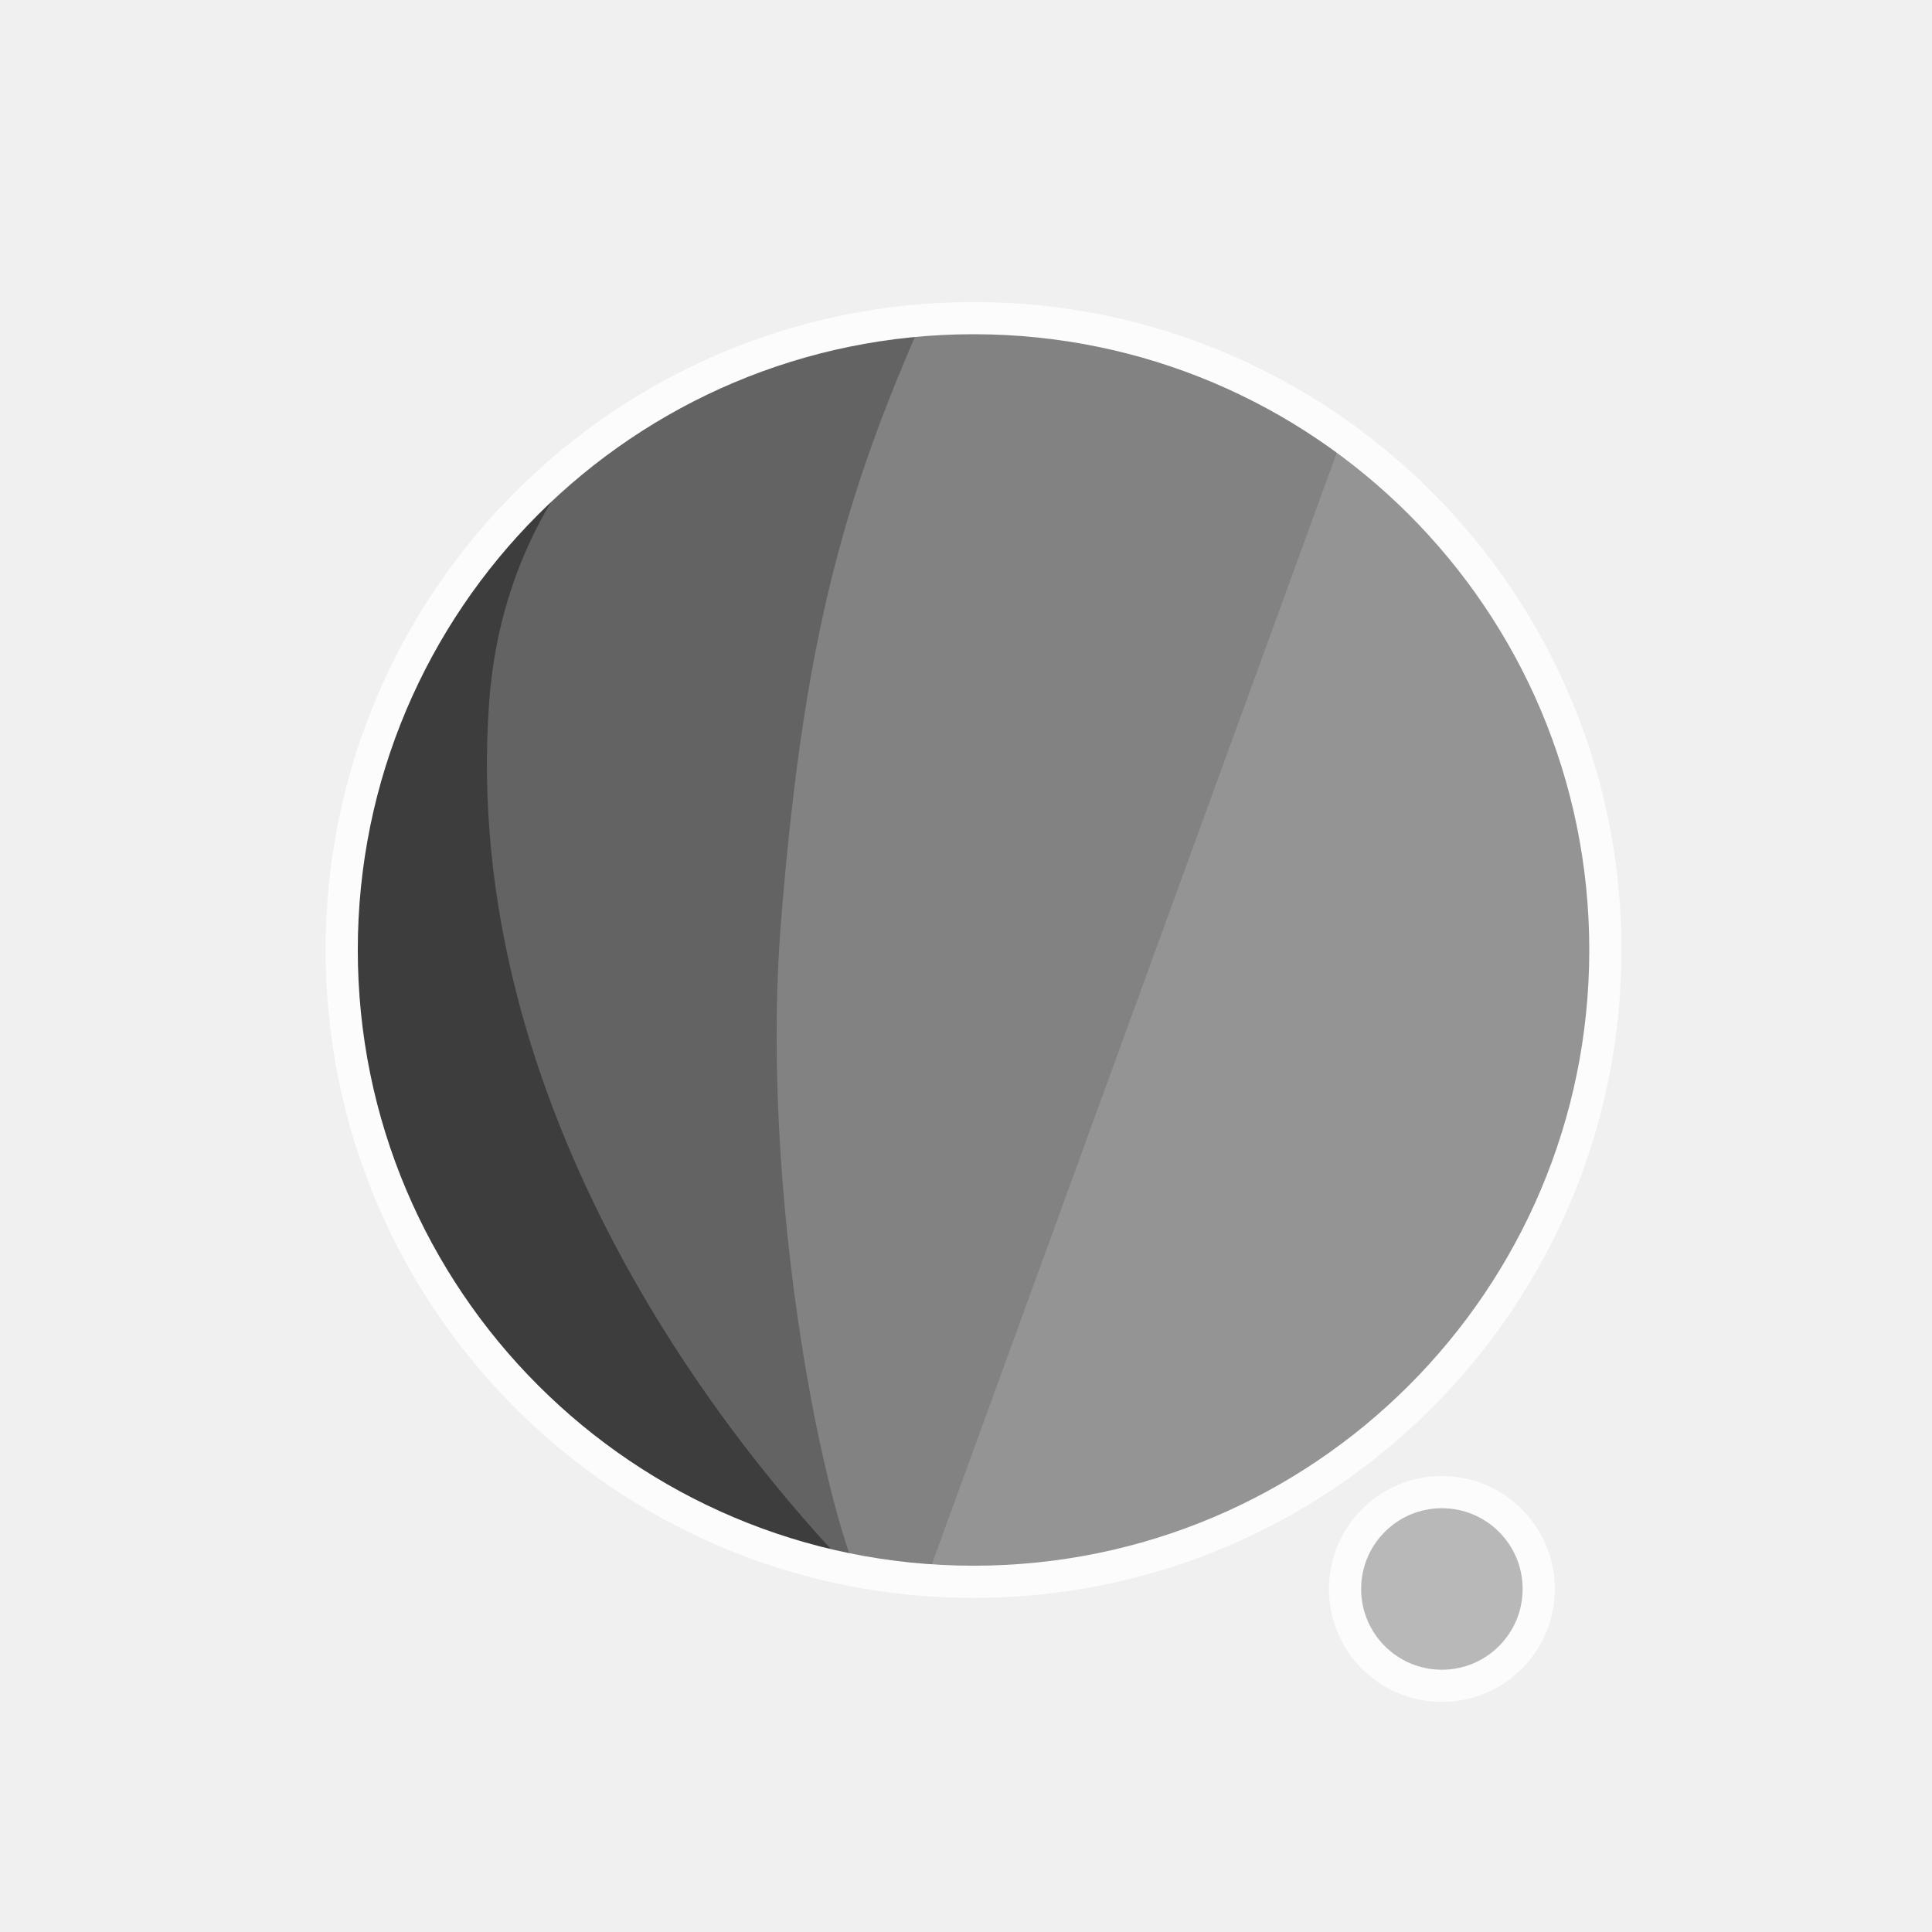
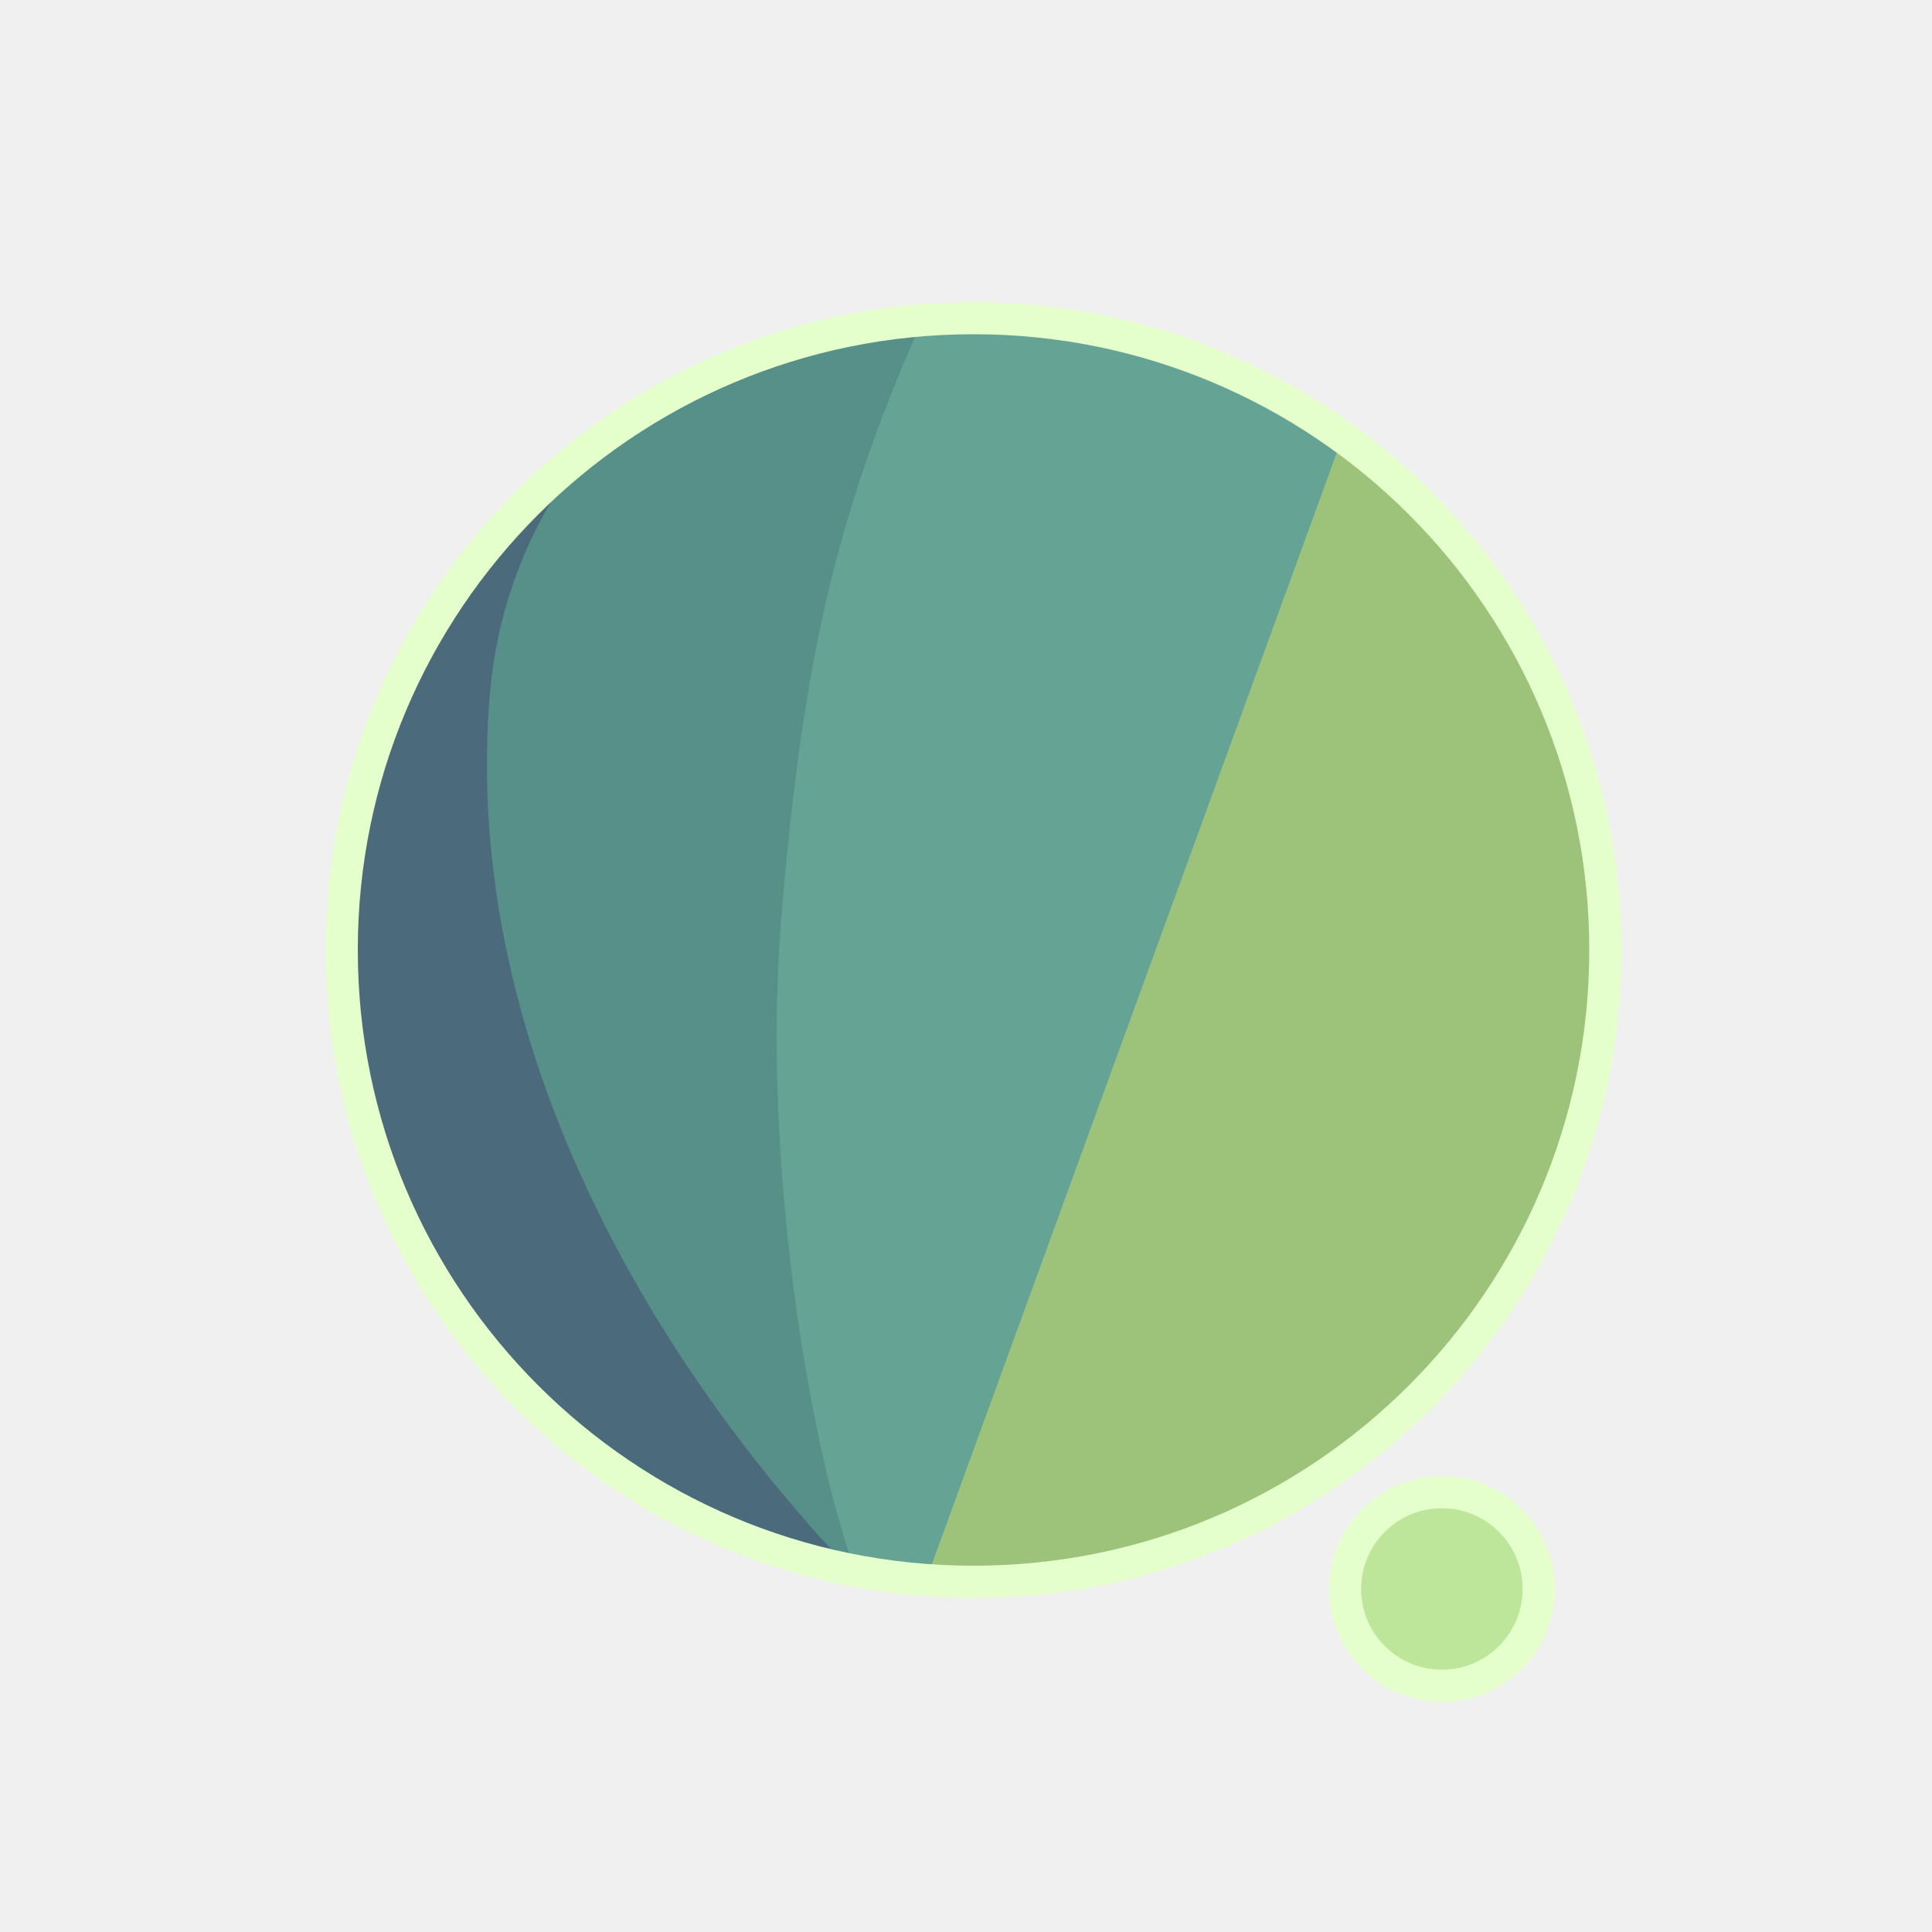
<svg xmlns="http://www.w3.org/2000/svg" width="300" height="300" viewBox="0 0 79.375 79.375" version="1.1" id="svg1">
  <defs id="defs1">
    <filter id="mask-powermask-path-effect5_inverse" style="color-interpolation-filters:sRGB" height="100" width="100" x="-50" y="-50">
      <feColorMatrix id="mask-powermask-path-effect5_primitive1" values="1" type="saturate" result="fbSourceGraphic" />
      <feColorMatrix id="mask-powermask-path-effect5_primitive2" values="-1 0 0 0 1 0 -1 0 0 1 0 0 -1 0 1 0 0 0 1 0 " in="fbSourceGraphic" />
    </filter>
    <clipPath clipPathUnits="userSpaceOnUse" id="clipPath1">
      <circle style="display:inline;fill:#000000;fill-opacity:1;stroke:none;stroke-width:0.214" id="circle3" cx="44.886" cy="38.249" r="22.842" />
    </clipPath>
    <clipPath clipPathUnits="userSpaceOnUse" id="clipPath3">
      <circle style="display:inline;opacity:1;fill:#000000;fill-opacity:1;stroke:none;stroke-width:2.646;stroke-dasharray:none;stroke-opacity:1" id="circle4" cx="39.235" cy="39.029" r="25.959" />
    </clipPath>
    <clipPath clipPathUnits="userSpaceOnUse" id="clipPath4">
      <circle style="display:inline;opacity:1;fill:#000000;fill-opacity:1;stroke:none;stroke-width:0.243" id="circle5" cx="39.997" cy="39.029" r="25.959" />
    </clipPath>
    <clipPath clipPathUnits="userSpaceOnUse" id="clipPath19">
      <g id="g20" style="display:inline">
        <circle style="display:inline;opacity:1;fill:#ffffff;fill-opacity:1;stroke:#000000;stroke-width:1.323;stroke-dasharray:none;stroke-opacity:1" id="circle20" cx="39.997" cy="39.029" r="25.959" />
        <path style="display:inline;fill:#ffffff;fill-opacity:1;stroke:none;stroke-width:1.323;stroke-linecap:round;stroke-linejoin:round;stroke-dasharray:none;stroke-opacity:1" d="M 40.972,71.749 65.107,9.074 51.262,8.513 29.654,71.374 Z" id="path20" />
      </g>
    </clipPath>
  </defs>
  <g id="layer1">
-     <circle style="display:inline;opacity:1;fill:#949494;fill-opacity:1;stroke:none;stroke-width:2.646;stroke-dasharray:none;stroke-opacity:1" id="path1" cx="39.997" cy="39.029" r="25.959" />
-     <circle style="display:inline;opacity:1;fill:#B8B8B8;fill-opacity:1;stroke:#FCFCFC;stroke-width:1.323;stroke-linecap:round;stroke-linejoin:round;stroke-dasharray:none;stroke-opacity:1" id="path23" cx="59.239" cy="65.282" r="3.979" />
-     <path style="display:inline;opacity:1;fill:#828282;fill-opacity:1;stroke:none;stroke-width:2.646;stroke-linecap:round;stroke-linejoin:round;stroke-dasharray:none;stroke-opacity:1" d="M 14.114,8.183 56.981,12.942 37.387,66.729 7.337,66.366 Z" id="path4" clip-path="url(#clipPath4)" />
-     <path style="display:inline;opacity:1;fill:#636363;fill-opacity:1;stroke:none;stroke-width:2.646;stroke-linecap:round;stroke-linejoin:round;stroke-dasharray:none;stroke-opacity:1" d="m 38.537,10.093 c -4.366,9.204 -6.195,15.177 -7.208,27.727 -0.992,12.295 2.307,27.137 4.048,28.492 L 8.159,69.099 11.655,10.117 Z" id="path8" clip-path="url(#clipPath3)" transform="translate(0.7619726)" />
-     <path style="display:inline;opacity:1;fill:#3D3D3D;fill-opacity:1;stroke:none;stroke-width:2.646;stroke-linecap:round;stroke-linejoin:round;stroke-dasharray:none;stroke-opacity:1" d="m 42.193,12.318 c -4.211,1.987 -14.039,6.189 -14.818,16.984 -1.049,14.531 8.417,27.086 14.901,33.188 l -22.177,3.33 -0.971,-51.47 z" id="path12" clip-path="url(#clipPath1)" transform="matrix(1.1365,0,0,1.1365,-11.01583,-4.44086)" />
+     <circle style="display:inline;opacity:1;fill:#9DC27A;fill-opacity:1;stroke:none;stroke-width:2.646;stroke-dasharray:none;stroke-opacity:1" id="path1" cx="39.997" cy="39.029" r="25.959" />
+     <circle style="display:inline;opacity:1;fill:#BEE69A;fill-opacity:1;stroke:#E5FFCC;stroke-width:1.323;stroke-linecap:round;stroke-linejoin:round;stroke-dasharray:none;stroke-opacity:1" id="path23" cx="59.239" cy="65.282" r="3.979" />
+     <path style="display:inline;opacity:1;fill:#65A395;fill-opacity:1;stroke:none;stroke-width:2.646;stroke-linecap:round;stroke-linejoin:round;stroke-dasharray:none;stroke-opacity:1" d="M 14.114,8.183 56.981,12.942 37.387,66.729 7.337,66.366 Z" id="path4" clip-path="url(#clipPath4)" />
+     <path style="display:inline;opacity:1;fill:#578F89;fill-opacity:1;stroke:none;stroke-width:2.646;stroke-linecap:round;stroke-linejoin:round;stroke-dasharray:none;stroke-opacity:1" d="m 38.537,10.093 c -4.366,9.204 -6.195,15.177 -7.208,27.727 -0.992,12.295 2.307,27.137 4.048,28.492 L 8.159,69.099 11.655,10.117 Z" id="path8" clip-path="url(#clipPath3)" transform="translate(0.7619726)" />
+     <path style="display:inline;opacity:1;fill:#4B6B7D;fill-opacity:1;stroke:none;stroke-width:2.646;stroke-linecap:round;stroke-linejoin:round;stroke-dasharray:none;stroke-opacity:1" d="m 42.193,12.318 c -4.211,1.987 -14.039,6.189 -14.818,16.984 -1.049,14.531 8.417,27.086 14.901,33.188 l -22.177,3.33 -0.971,-51.47 z" id="path12" clip-path="url(#clipPath1)" transform="matrix(1.1365,0,0,1.1365,-11.01583,-4.44086)" />
    <path style="display:inline;fill:none;stroke:#ffffff;stroke-width:5.292;stroke-linecap:round;stroke-linejoin:round;stroke-dasharray:none;stroke-opacity:1" d="M 56.155,14.893 37.161,67.307 c 0.345,-0.826 6.533,-17.661 9.644,-21.104 4.78,-5.292 13.008,-2.765 13.143,4.977 0.044,2.513 -1.431,15.998 -1.431,15.998" id="path2" clip-path="url(#clipPath19)" mask="none" />
-     <circle style="display:inline;opacity:1;fill:none;fill-opacity:0;stroke:#FCFCFC;stroke-width:1.323;stroke-dasharray:none;stroke-opacity:1" id="circle8" cx="39.997" cy="39.029" r="25.959" />
+     <circle style="display:inline;opacity:1;fill:none;fill-opacity:0;stroke:#E5FFCC;stroke-width:1.323;stroke-dasharray:none;stroke-opacity:1" id="circle8" cx="39.997" cy="39.029" r="25.959" />
  </g>
</svg>
